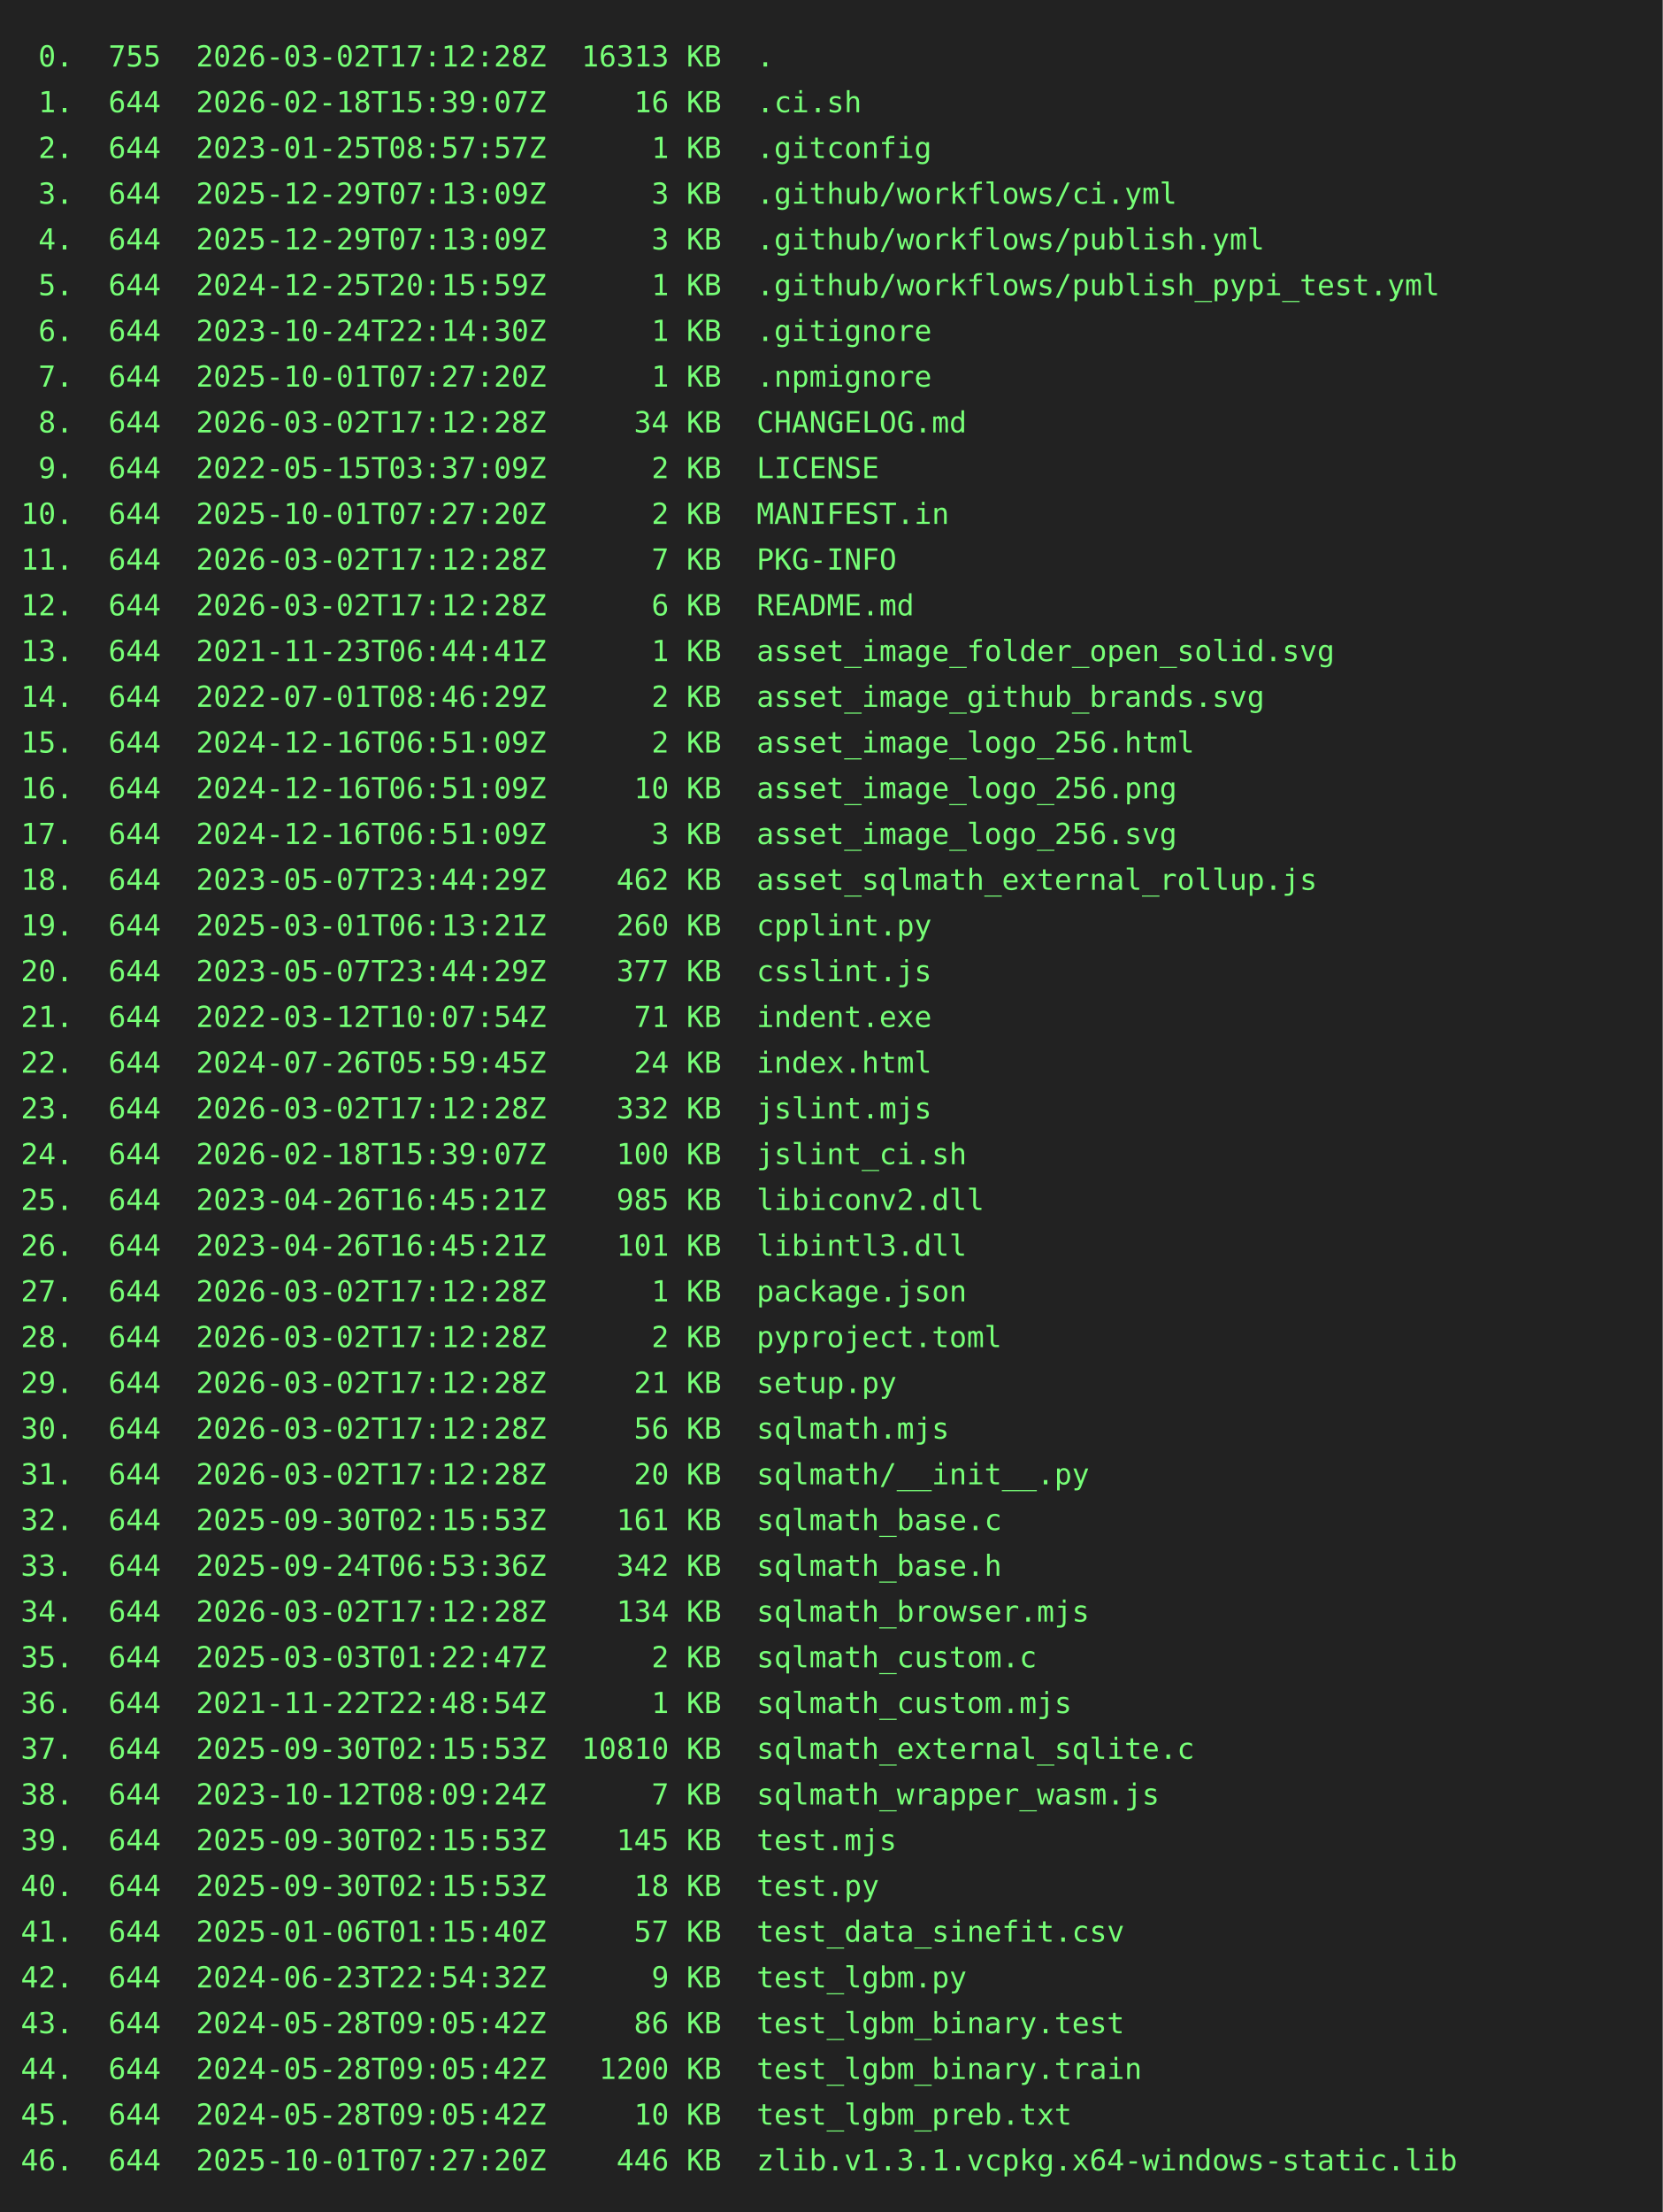
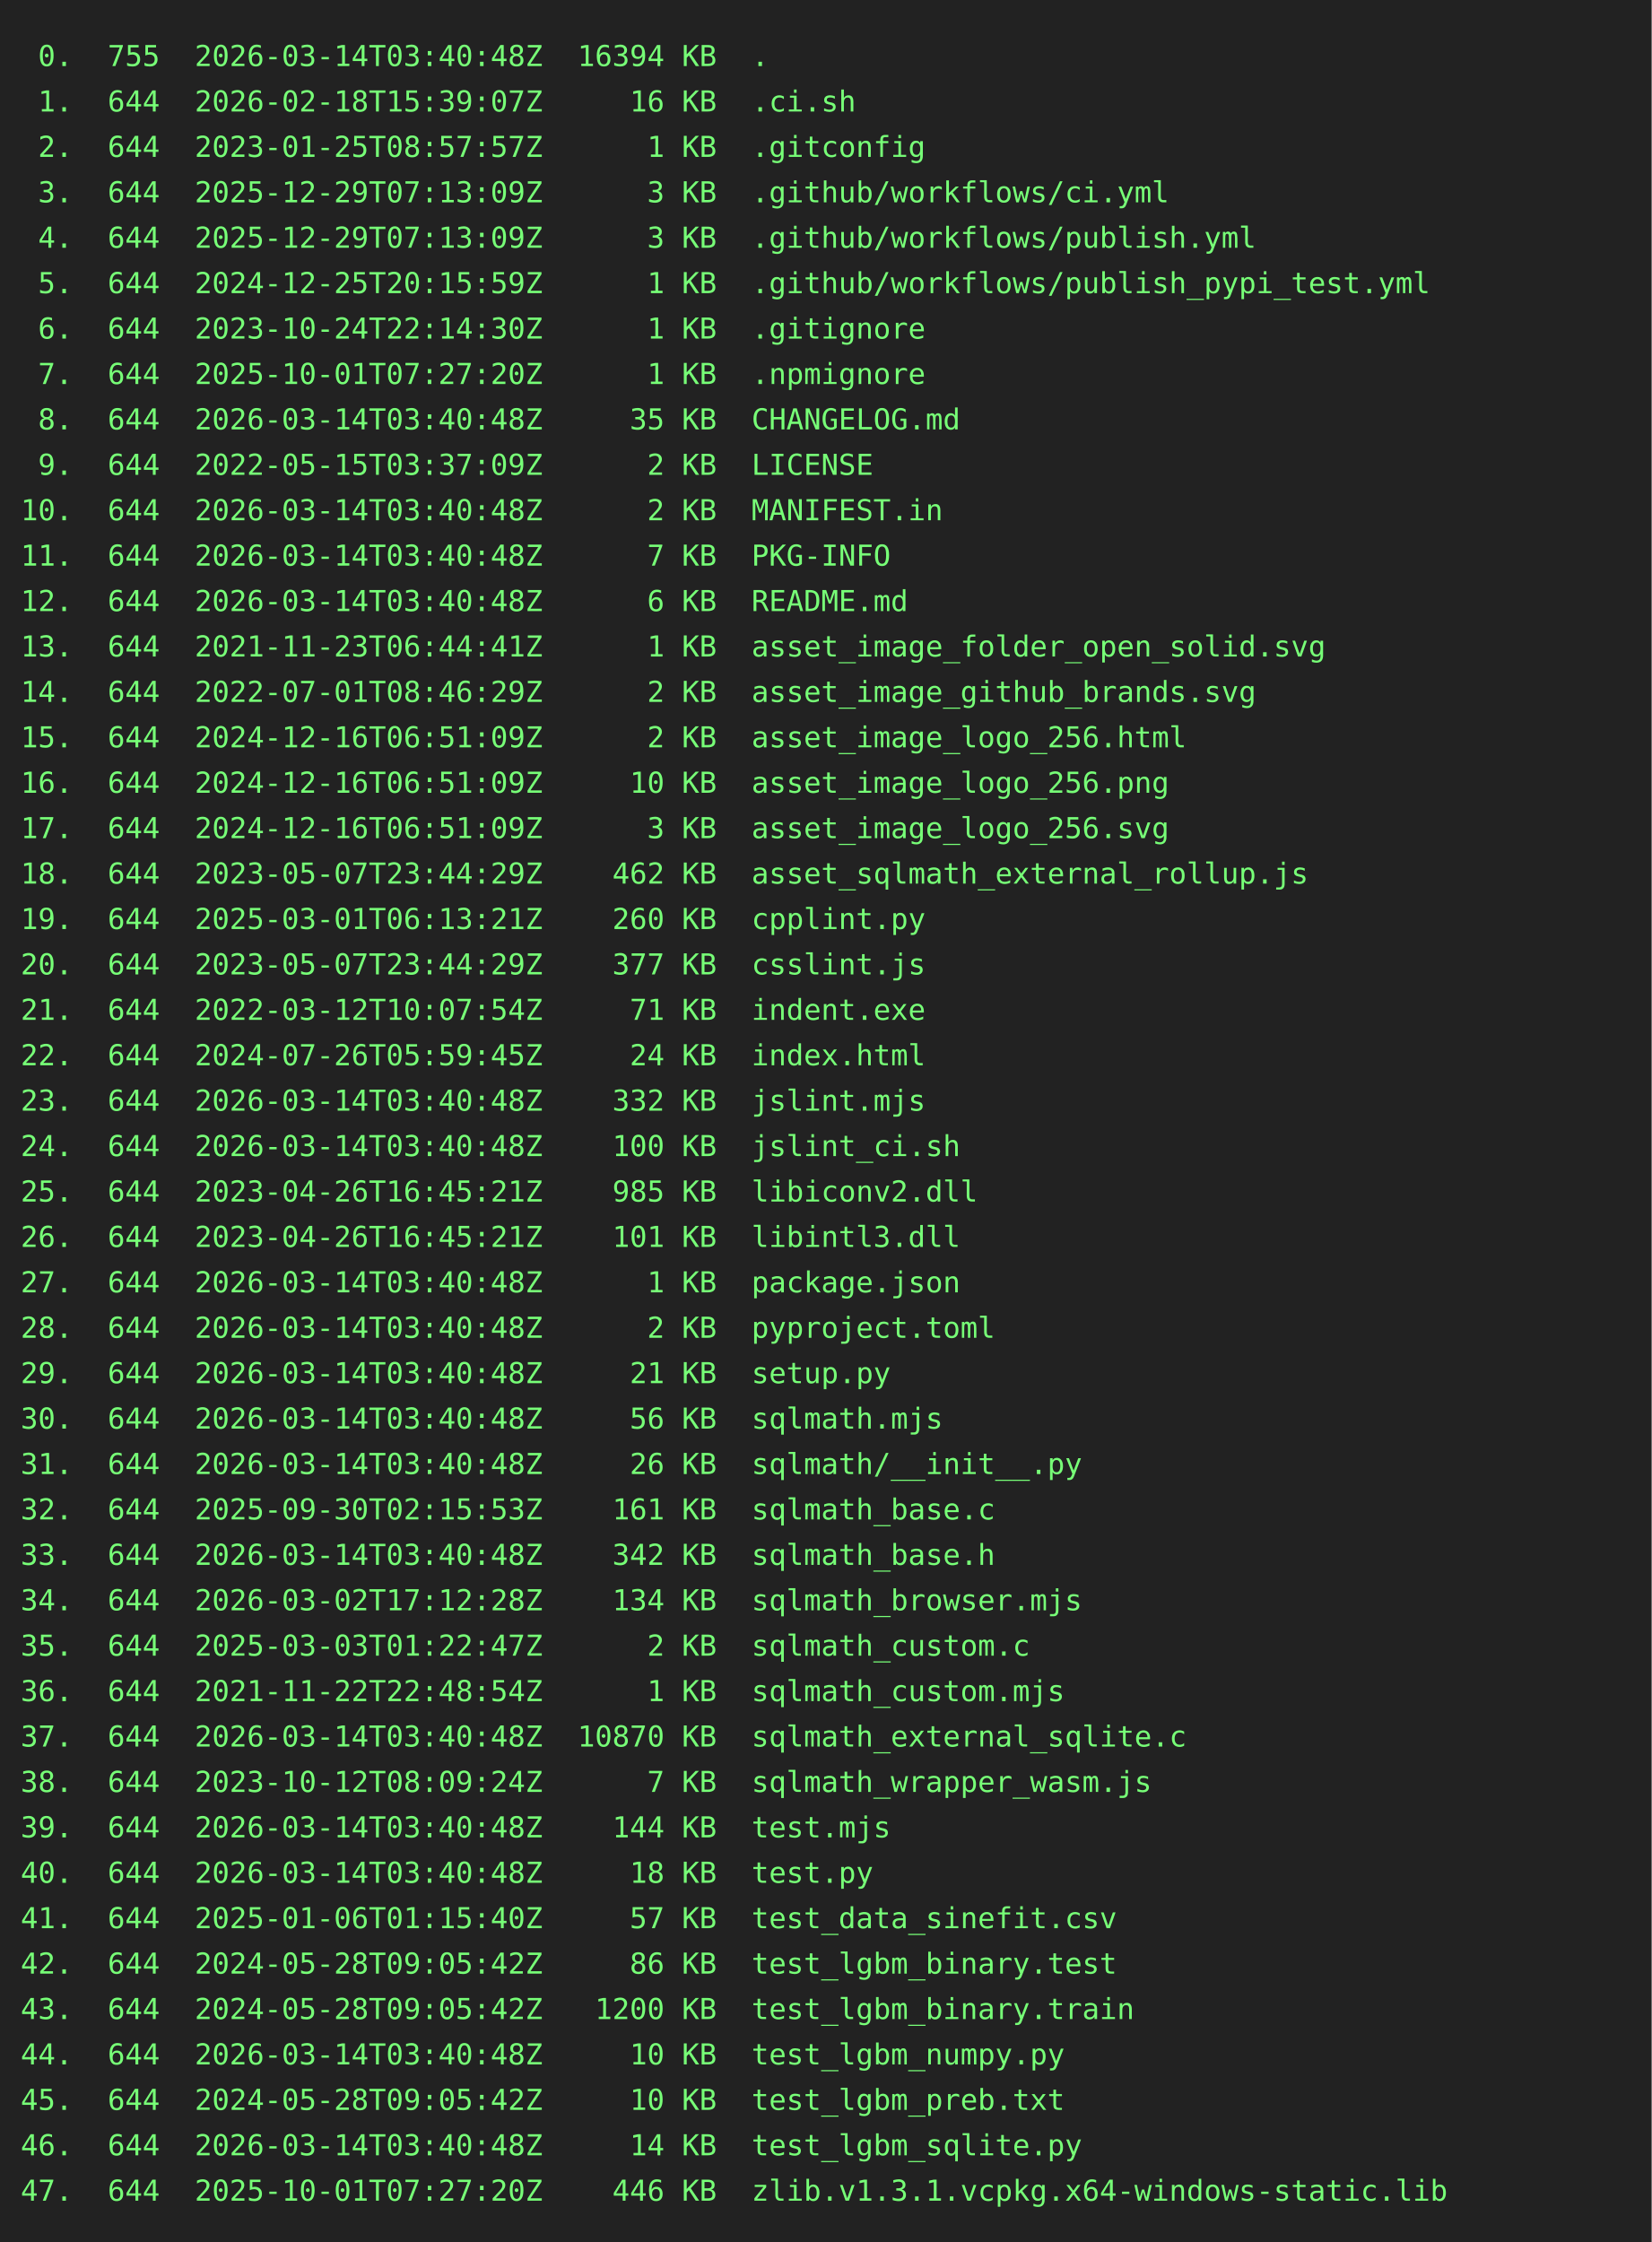
- <svg xmlns="http://www.w3.org/2000/svg" height="1064" width="800">
-   <rect height="1064" fill="#222" width="800" />
+ <svg xmlns="http://www.w3.org/2000/svg" height="1086" width="800">
+   <rect height="1086" fill="#222" width="800" />
  <text fill="#7f7" font-family="consolas, menlo, monospace" font-size="14" xml:space="preserve">
-     <tspan lengthAdjust="spacingAndGlyphs" textLength="768" x="10" y="32"> 0.  755  2026-03-02T17:12:28Z  16313 KB  .                                                      </tspan>
+     <tspan lengthAdjust="spacingAndGlyphs" textLength="768" x="10" y="32"> 0.  755  2026-03-14T03:40:48Z  16394 KB  .                                                      </tspan>
    <tspan lengthAdjust="spacingAndGlyphs" textLength="768" x="10" y="54"> 1.  644  2026-02-18T15:39:07Z     16 KB  .ci.sh                                                 </tspan>
    <tspan lengthAdjust="spacingAndGlyphs" textLength="768" x="10" y="76"> 2.  644  2023-01-25T08:57:57Z      1 KB  .gitconfig                                             </tspan>
    <tspan lengthAdjust="spacingAndGlyphs" textLength="768" x="10" y="98"> 3.  644  2025-12-29T07:13:09Z      3 KB  .github/workflows/ci.yml                               </tspan>
    <tspan lengthAdjust="spacingAndGlyphs" textLength="768" x="10" y="120"> 4.  644  2025-12-29T07:13:09Z      3 KB  .github/workflows/publish.yml                          </tspan>
    <tspan lengthAdjust="spacingAndGlyphs" textLength="768" x="10" y="142"> 5.  644  2024-12-25T20:15:59Z      1 KB  .github/workflows/publish_pypi_test.yml                </tspan>
    <tspan lengthAdjust="spacingAndGlyphs" textLength="768" x="10" y="164"> 6.  644  2023-10-24T22:14:30Z      1 KB  .gitignore                                             </tspan>
    <tspan lengthAdjust="spacingAndGlyphs" textLength="768" x="10" y="186"> 7.  644  2025-10-01T07:27:20Z      1 KB  .npmignore                                             </tspan>
-     <tspan lengthAdjust="spacingAndGlyphs" textLength="768" x="10" y="208"> 8.  644  2026-03-02T17:12:28Z     34 KB  CHANGELOG.md                                           </tspan>
+     <tspan lengthAdjust="spacingAndGlyphs" textLength="768" x="10" y="208"> 8.  644  2026-03-14T03:40:48Z     35 KB  CHANGELOG.md                                           </tspan>
    <tspan lengthAdjust="spacingAndGlyphs" textLength="768" x="10" y="230"> 9.  644  2022-05-15T03:37:09Z      2 KB  LICENSE                                                </tspan>
-     <tspan lengthAdjust="spacingAndGlyphs" textLength="768" x="10" y="252">10.  644  2025-10-01T07:27:20Z      2 KB  MANIFEST.in                                            </tspan>
-     <tspan lengthAdjust="spacingAndGlyphs" textLength="768" x="10" y="274">11.  644  2026-03-02T17:12:28Z      7 KB  PKG-INFO                                               </tspan>
-     <tspan lengthAdjust="spacingAndGlyphs" textLength="768" x="10" y="296">12.  644  2026-03-02T17:12:28Z      6 KB  README.md                                              </tspan>
+     <tspan lengthAdjust="spacingAndGlyphs" textLength="768" x="10" y="252">10.  644  2026-03-14T03:40:48Z      2 KB  MANIFEST.in                                            </tspan>
+     <tspan lengthAdjust="spacingAndGlyphs" textLength="768" x="10" y="274">11.  644  2026-03-14T03:40:48Z      7 KB  PKG-INFO                                               </tspan>
+     <tspan lengthAdjust="spacingAndGlyphs" textLength="768" x="10" y="296">12.  644  2026-03-14T03:40:48Z      6 KB  README.md                                              </tspan>
    <tspan lengthAdjust="spacingAndGlyphs" textLength="768" x="10" y="318">13.  644  2021-11-23T06:44:41Z      1 KB  asset_image_folder_open_solid.svg                      </tspan>
    <tspan lengthAdjust="spacingAndGlyphs" textLength="768" x="10" y="340">14.  644  2022-07-01T08:46:29Z      2 KB  asset_image_github_brands.svg                          </tspan>
    <tspan lengthAdjust="spacingAndGlyphs" textLength="768" x="10" y="362">15.  644  2024-12-16T06:51:09Z      2 KB  asset_image_logo_256.html                              </tspan>
    <tspan lengthAdjust="spacingAndGlyphs" textLength="768" x="10" y="384">16.  644  2024-12-16T06:51:09Z     10 KB  asset_image_logo_256.png                               </tspan>
    <tspan lengthAdjust="spacingAndGlyphs" textLength="768" x="10" y="406">17.  644  2024-12-16T06:51:09Z      3 KB  asset_image_logo_256.svg                               </tspan>
    <tspan lengthAdjust="spacingAndGlyphs" textLength="768" x="10" y="428">18.  644  2023-05-07T23:44:29Z    462 KB  asset_sqlmath_external_rollup.js                       </tspan>
    <tspan lengthAdjust="spacingAndGlyphs" textLength="768" x="10" y="450">19.  644  2025-03-01T06:13:21Z    260 KB  cpplint.py                                             </tspan>
    <tspan lengthAdjust="spacingAndGlyphs" textLength="768" x="10" y="472">20.  644  2023-05-07T23:44:29Z    377 KB  csslint.js                                             </tspan>
    <tspan lengthAdjust="spacingAndGlyphs" textLength="768" x="10" y="494">21.  644  2022-03-12T10:07:54Z     71 KB  indent.exe                                             </tspan>
    <tspan lengthAdjust="spacingAndGlyphs" textLength="768" x="10" y="516">22.  644  2024-07-26T05:59:45Z     24 KB  index.html                                             </tspan>
-     <tspan lengthAdjust="spacingAndGlyphs" textLength="768" x="10" y="538">23.  644  2026-03-02T17:12:28Z    332 KB  jslint.mjs                                             </tspan>
-     <tspan lengthAdjust="spacingAndGlyphs" textLength="768" x="10" y="560">24.  644  2026-02-18T15:39:07Z    100 KB  jslint_ci.sh                                           </tspan>
+     <tspan lengthAdjust="spacingAndGlyphs" textLength="768" x="10" y="538">23.  644  2026-03-14T03:40:48Z    332 KB  jslint.mjs                                             </tspan>
+     <tspan lengthAdjust="spacingAndGlyphs" textLength="768" x="10" y="560">24.  644  2026-03-14T03:40:48Z    100 KB  jslint_ci.sh                                           </tspan>
    <tspan lengthAdjust="spacingAndGlyphs" textLength="768" x="10" y="582">25.  644  2023-04-26T16:45:21Z    985 KB  libiconv2.dll                                          </tspan>
    <tspan lengthAdjust="spacingAndGlyphs" textLength="768" x="10" y="604">26.  644  2023-04-26T16:45:21Z    101 KB  libintl3.dll                                           </tspan>
-     <tspan lengthAdjust="spacingAndGlyphs" textLength="768" x="10" y="626">27.  644  2026-03-02T17:12:28Z      1 KB  package.json                                           </tspan>
-     <tspan lengthAdjust="spacingAndGlyphs" textLength="768" x="10" y="648">28.  644  2026-03-02T17:12:28Z      2 KB  pyproject.toml                                         </tspan>
-     <tspan lengthAdjust="spacingAndGlyphs" textLength="768" x="10" y="670">29.  644  2026-03-02T17:12:28Z     21 KB  setup.py                                               </tspan>
-     <tspan lengthAdjust="spacingAndGlyphs" textLength="768" x="10" y="692">30.  644  2026-03-02T17:12:28Z     56 KB  sqlmath.mjs                                            </tspan>
-     <tspan lengthAdjust="spacingAndGlyphs" textLength="768" x="10" y="714">31.  644  2026-03-02T17:12:28Z     20 KB  sqlmath/__init__.py                                    </tspan>
+     <tspan lengthAdjust="spacingAndGlyphs" textLength="768" x="10" y="626">27.  644  2026-03-14T03:40:48Z      1 KB  package.json                                           </tspan>
+     <tspan lengthAdjust="spacingAndGlyphs" textLength="768" x="10" y="648">28.  644  2026-03-14T03:40:48Z      2 KB  pyproject.toml                                         </tspan>
+     <tspan lengthAdjust="spacingAndGlyphs" textLength="768" x="10" y="670">29.  644  2026-03-14T03:40:48Z     21 KB  setup.py                                               </tspan>
+     <tspan lengthAdjust="spacingAndGlyphs" textLength="768" x="10" y="692">30.  644  2026-03-14T03:40:48Z     56 KB  sqlmath.mjs                                            </tspan>
+     <tspan lengthAdjust="spacingAndGlyphs" textLength="768" x="10" y="714">31.  644  2026-03-14T03:40:48Z     26 KB  sqlmath/__init__.py                                    </tspan>
    <tspan lengthAdjust="spacingAndGlyphs" textLength="768" x="10" y="736">32.  644  2025-09-30T02:15:53Z    161 KB  sqlmath_base.c                                         </tspan>
-     <tspan lengthAdjust="spacingAndGlyphs" textLength="768" x="10" y="758">33.  644  2025-09-24T06:53:36Z    342 KB  sqlmath_base.h                                         </tspan>
+     <tspan lengthAdjust="spacingAndGlyphs" textLength="768" x="10" y="758">33.  644  2026-03-14T03:40:48Z    342 KB  sqlmath_base.h                                         </tspan>
    <tspan lengthAdjust="spacingAndGlyphs" textLength="768" x="10" y="780">34.  644  2026-03-02T17:12:28Z    134 KB  sqlmath_browser.mjs                                    </tspan>
    <tspan lengthAdjust="spacingAndGlyphs" textLength="768" x="10" y="802">35.  644  2025-03-03T01:22:47Z      2 KB  sqlmath_custom.c                                       </tspan>
    <tspan lengthAdjust="spacingAndGlyphs" textLength="768" x="10" y="824">36.  644  2021-11-22T22:48:54Z      1 KB  sqlmath_custom.mjs                                     </tspan>
-     <tspan lengthAdjust="spacingAndGlyphs" textLength="768" x="10" y="846">37.  644  2025-09-30T02:15:53Z  10810 KB  sqlmath_external_sqlite.c                              </tspan>
+     <tspan lengthAdjust="spacingAndGlyphs" textLength="768" x="10" y="846">37.  644  2026-03-14T03:40:48Z  10870 KB  sqlmath_external_sqlite.c                              </tspan>
    <tspan lengthAdjust="spacingAndGlyphs" textLength="768" x="10" y="868">38.  644  2023-10-12T08:09:24Z      7 KB  sqlmath_wrapper_wasm.js                                </tspan>
-     <tspan lengthAdjust="spacingAndGlyphs" textLength="768" x="10" y="890">39.  644  2025-09-30T02:15:53Z    145 KB  test.mjs                                               </tspan>
-     <tspan lengthAdjust="spacingAndGlyphs" textLength="768" x="10" y="912">40.  644  2025-09-30T02:15:53Z     18 KB  test.py                                                </tspan>
+     <tspan lengthAdjust="spacingAndGlyphs" textLength="768" x="10" y="890">39.  644  2026-03-14T03:40:48Z    144 KB  test.mjs                                               </tspan>
+     <tspan lengthAdjust="spacingAndGlyphs" textLength="768" x="10" y="912">40.  644  2026-03-14T03:40:48Z     18 KB  test.py                                                </tspan>
    <tspan lengthAdjust="spacingAndGlyphs" textLength="768" x="10" y="934">41.  644  2025-01-06T01:15:40Z     57 KB  test_data_sinefit.csv                                  </tspan>
-     <tspan lengthAdjust="spacingAndGlyphs" textLength="768" x="10" y="956">42.  644  2024-06-23T22:54:32Z      9 KB  test_lgbm.py                                           </tspan>
-     <tspan lengthAdjust="spacingAndGlyphs" textLength="768" x="10" y="978">43.  644  2024-05-28T09:05:42Z     86 KB  test_lgbm_binary.test                                  </tspan>
-     <tspan lengthAdjust="spacingAndGlyphs" textLength="768" x="10" y="1000">44.  644  2024-05-28T09:05:42Z   1200 KB  test_lgbm_binary.train                                 </tspan>
+     <tspan lengthAdjust="spacingAndGlyphs" textLength="768" x="10" y="956">42.  644  2024-05-28T09:05:42Z     86 KB  test_lgbm_binary.test                                  </tspan>
+     <tspan lengthAdjust="spacingAndGlyphs" textLength="768" x="10" y="978">43.  644  2024-05-28T09:05:42Z   1200 KB  test_lgbm_binary.train                                 </tspan>
+     <tspan lengthAdjust="spacingAndGlyphs" textLength="768" x="10" y="1000">44.  644  2026-03-14T03:40:48Z     10 KB  test_lgbm_numpy.py                                     </tspan>
    <tspan lengthAdjust="spacingAndGlyphs" textLength="768" x="10" y="1022">45.  644  2024-05-28T09:05:42Z     10 KB  test_lgbm_preb.txt                                     </tspan>
-     <tspan lengthAdjust="spacingAndGlyphs" textLength="768" x="10" y="1044">46.  644  2025-10-01T07:27:20Z    446 KB  zlib.v1.3.1.vcpkg.x64-windows-static.lib               </tspan>
+     <tspan lengthAdjust="spacingAndGlyphs" textLength="768" x="10" y="1044">46.  644  2026-03-14T03:40:48Z     14 KB  test_lgbm_sqlite.py                                    </tspan>
+     <tspan lengthAdjust="spacingAndGlyphs" textLength="768" x="10" y="1066">47.  644  2025-10-01T07:27:20Z    446 KB  zlib.v1.3.1.vcpkg.x64-windows-static.lib               </tspan>
  </text>
</svg>
